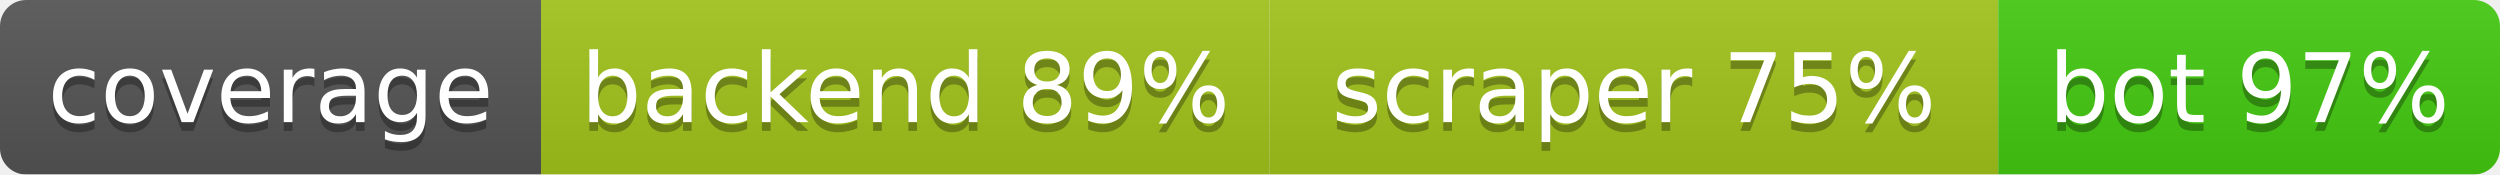
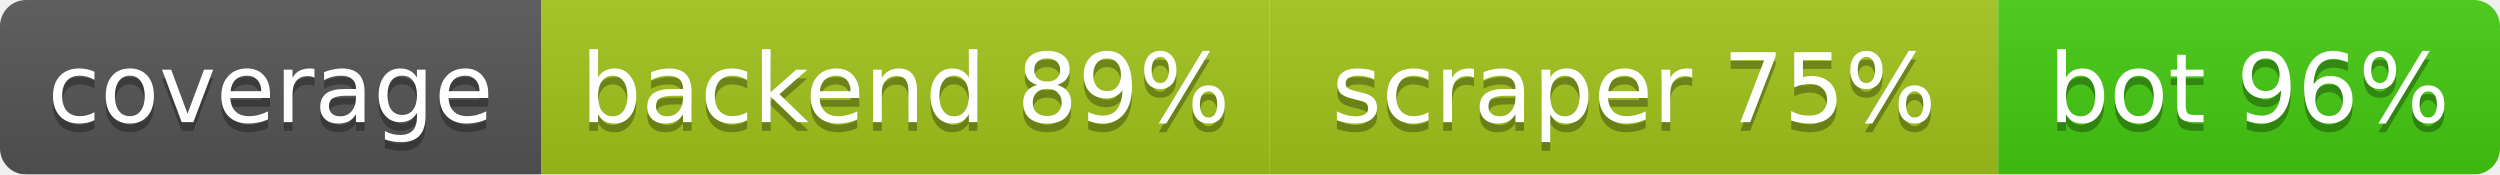
<svg xmlns="http://www.w3.org/2000/svg" width="286.5" height="20">
  <linearGradient id="b" x2="0" y2="100%">
    <stop offset="0" stop-color="#bbb" stop-opacity=".1" />
    <stop offset="1" stop-opacity=".1" />
  </linearGradient>
  <mask id="a">
    <rect width="286.5" height="20" rx="3" fill="#fff" />
  </mask>
  <g mask="url(#a)">
    <rect width="62.0" height="20" fill="#555" />
    <rect x="62.0" width="83.5" height="20" fill="#a3c51c" />
    <rect x="145.5" width="83.5" height="20" fill="#a3c51c" />
    <rect x="229.0" width="57.5" height="20" fill="#4c1" />
    <rect width="286.5" height="20" fill="url(#b)" />
  </g>
  <g fill="#fff" text-anchor="middle" font-family="DejaVu Sans,Verdana,Geneva,sans-serif" font-size="11">
    <text x="31.0" y="15" fill="#010101" fill-opacity=".3">coverage</text>
    <text x="31.0" y="14">coverage</text>
    <text x="103.75" y="15" fill="#010101" fill-opacity=".3">backend 89%</text>
    <text x="103.75" y="14">backend 89%</text>
    <text x="187.25" y="15" fill="#010101" fill-opacity=".3">scraper 75%</text>
    <text x="187.25" y="14">scraper 75%</text>
-     <text x="257.75" y="15" fill="#010101" fill-opacity=".3">bot 97%</text>
-     <text x="257.75" y="14">bot 97%</text>
+     <text x="257.75" y="15" fill="#010101" fill-opacity=".3">bot 96%</text>
+     <text x="257.75" y="14">bot 96%</text>
  </g>
</svg>
